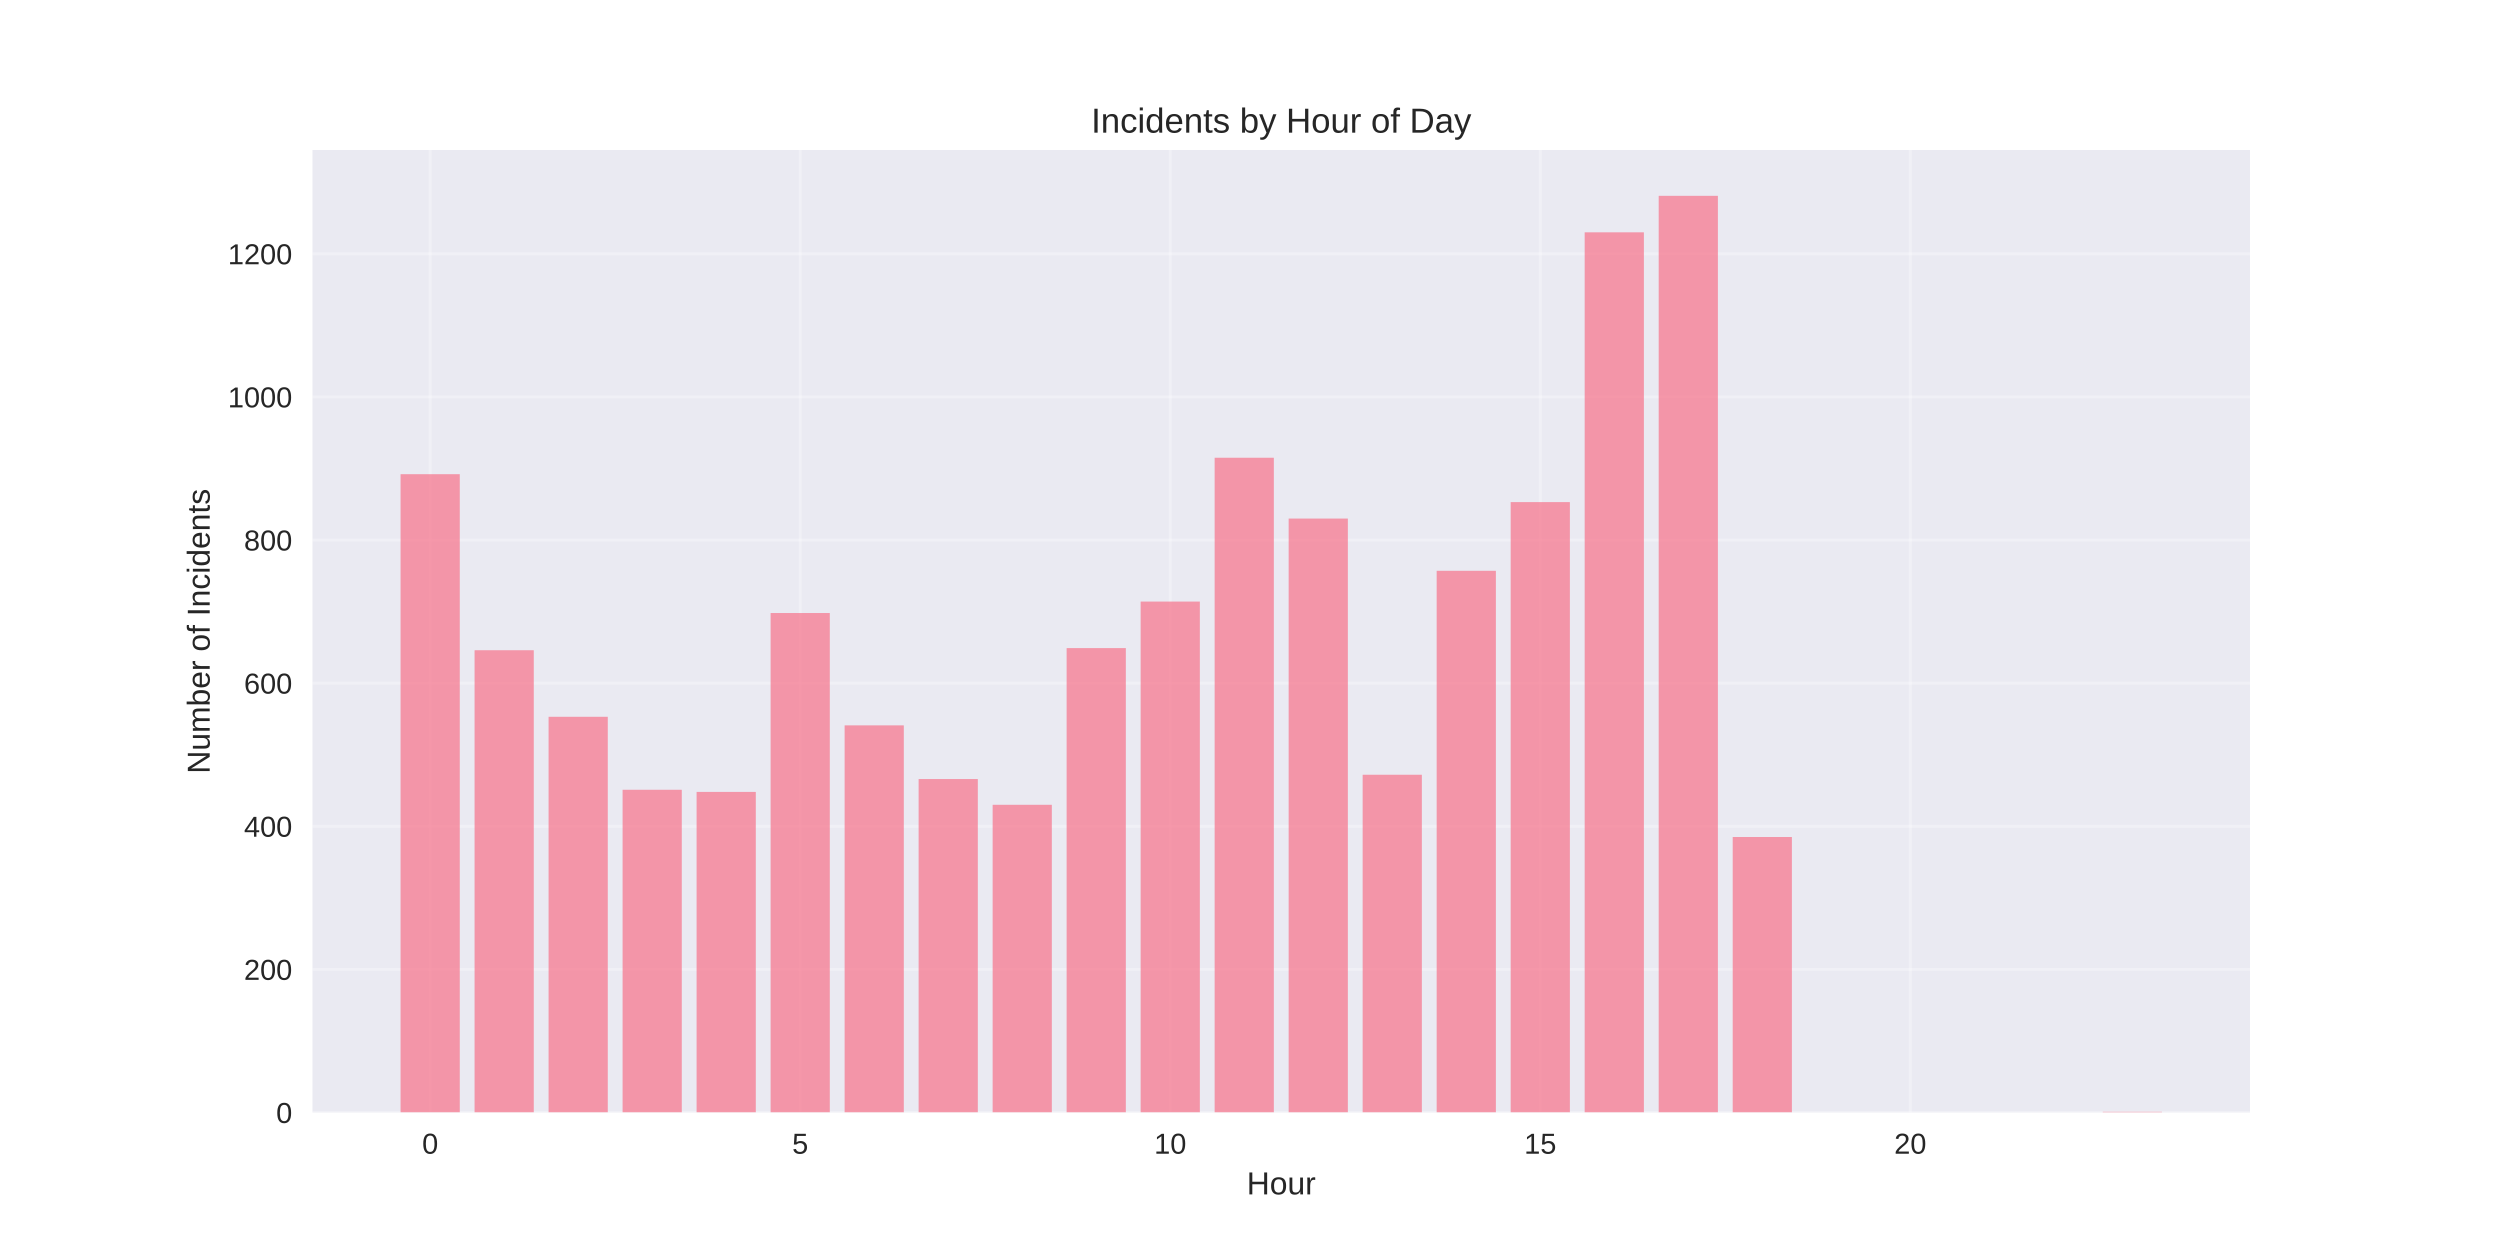
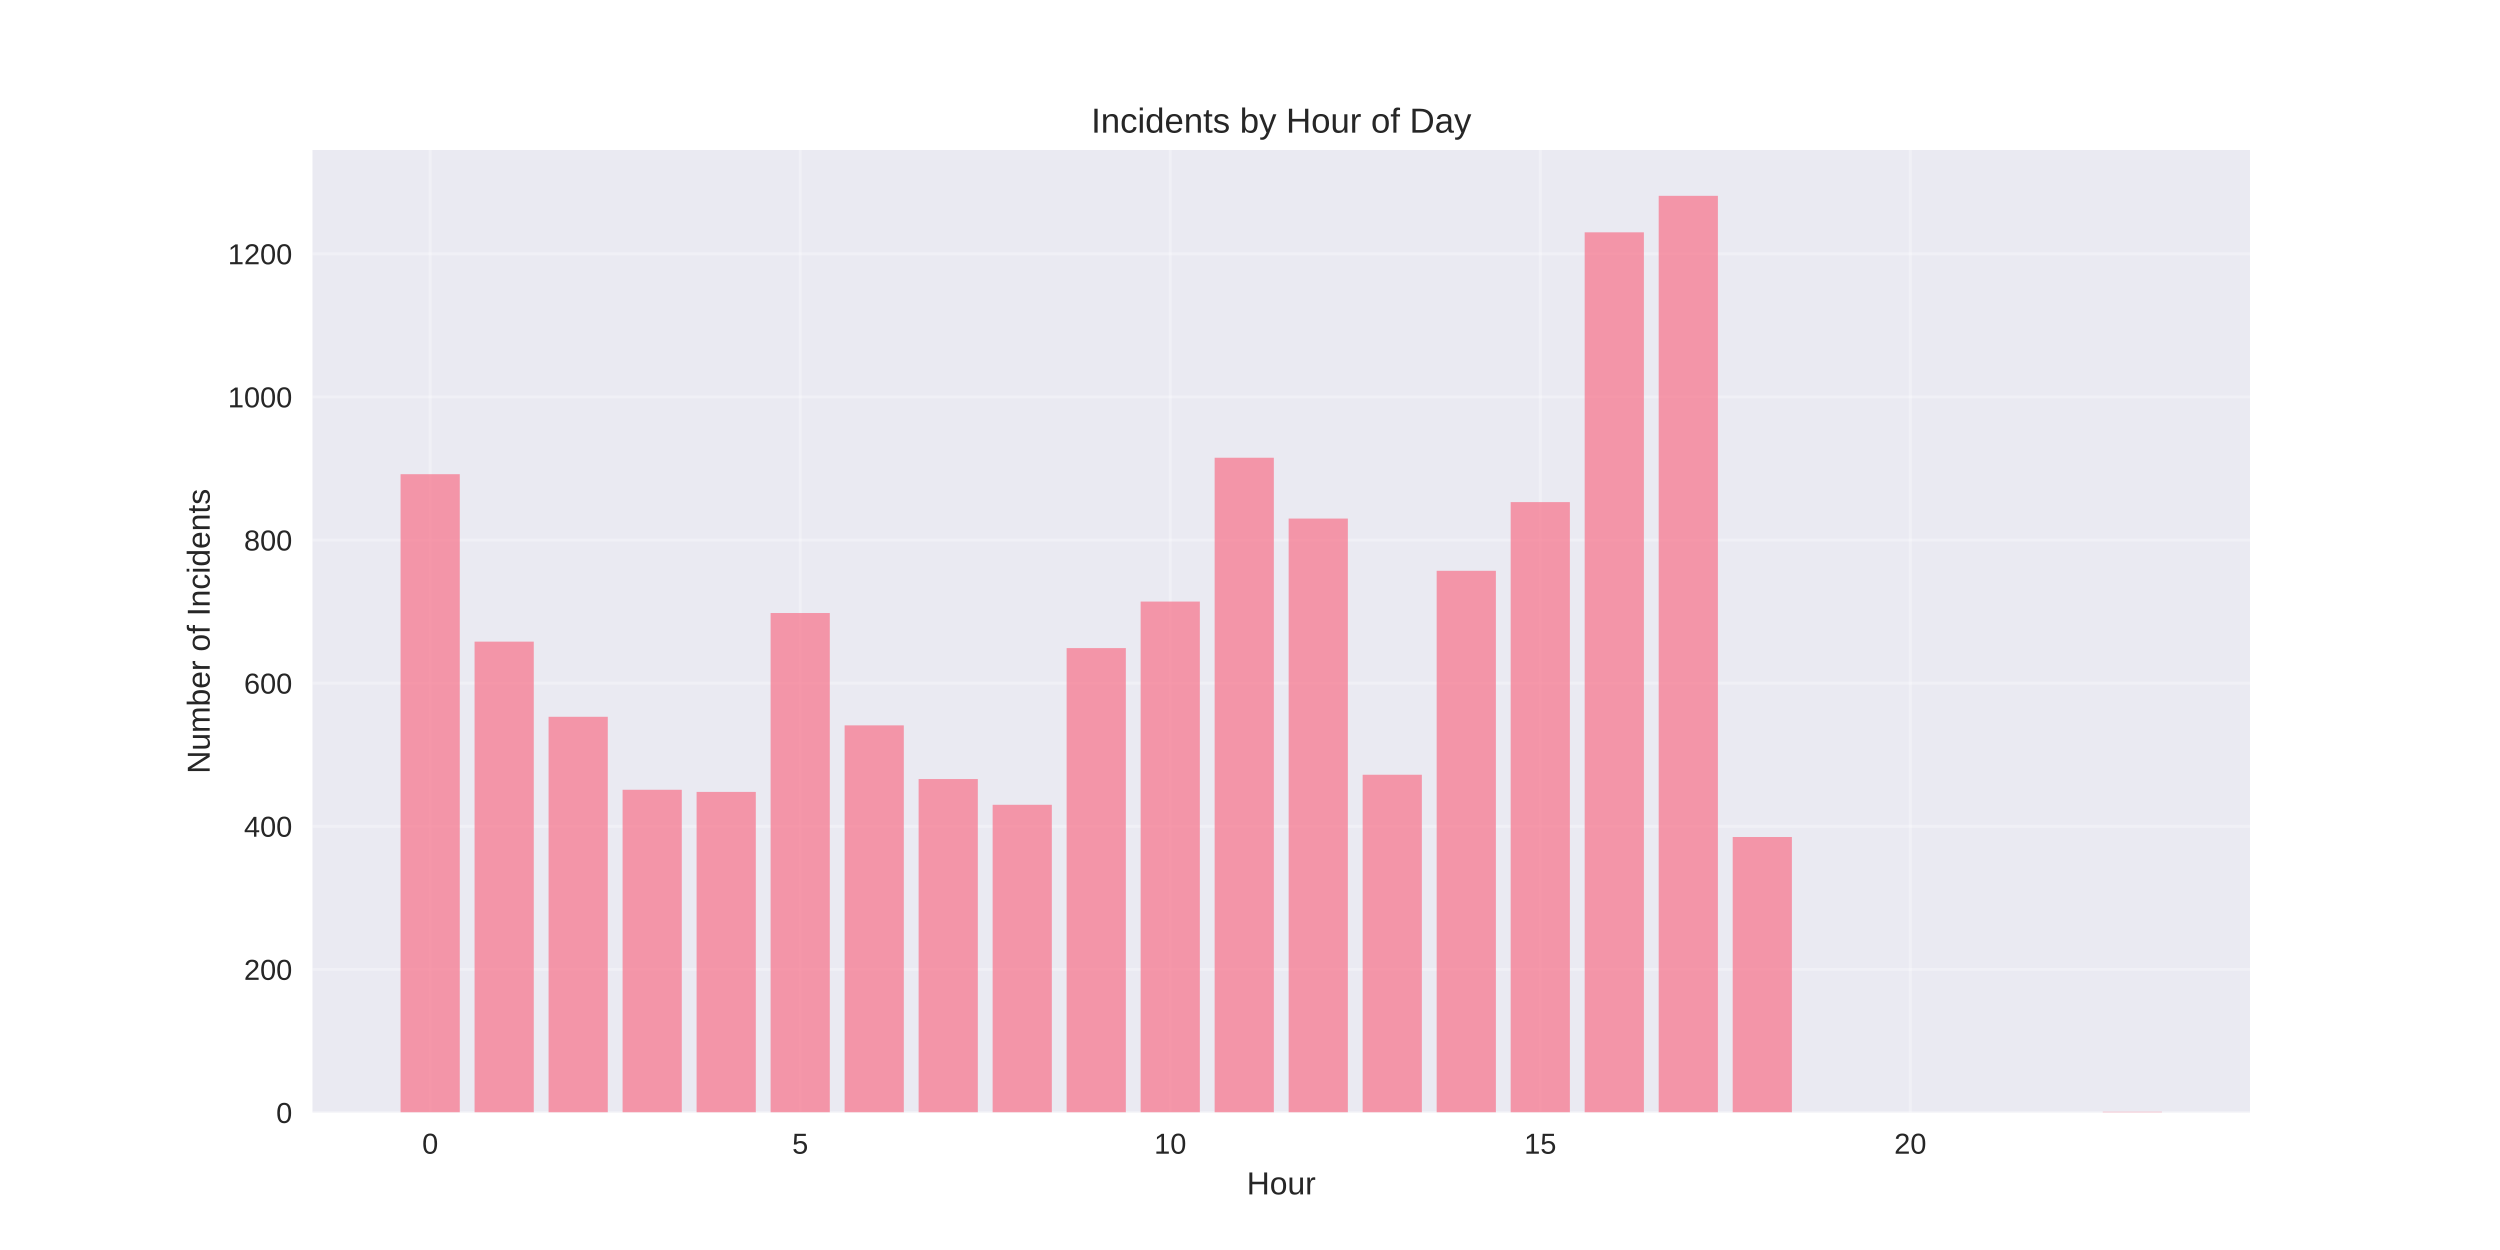
<svg xmlns="http://www.w3.org/2000/svg" width="864pt" height="432pt" viewBox="0 0 864 432" version="1.1">
  <defs>
    <style type="text/css">*{stroke-linejoin: round; stroke-linecap: butt}</style>
  </defs>
  <g id="figure_1">
    <g id="patch_1">
      <path d="M 0 432  L 864 432  L 864 0  L 0 0  z " style="fill: #ffffff" />
    </g>
    <g id="axes_1">
      <g id="patch_2">
        <path d="M 108 384.48  L 777.6 384.48  L 777.6 51.84  L 108 51.84  z " style="fill: #eaeaf2" />
      </g>
      <g id="matplotlib.axis_1">
        <g id="xtick_1">
          <g id="line2d_1">
-             <path d="M 148.667 384.48  L 148.667 51.84  " clip-path="url(#p94431d6a25)" style="fill: none; stroke: #ffffff; stroke-opacity: 0.3; stroke-linecap: round" />
+             <path d="M 148.667 384.48  L 148.667 51.84  " clip-path="url(#p0b450e7af3)" style="fill: none; stroke: #ffffff; stroke-opacity: 0.3; stroke-linecap: round" />
          </g>
          <g id="line2d_2" />
          <g id="text_1">
            <text style="fill: #262626; font: 10px 'Arial', 'Liberation Sans', 'DejaVu Sans', 'Bitstream Vera Sans', sans-serif; text-anchor: middle" x="148.667" y="398.727" transform="rotate(-0 148.6671 398.7269)">0</text>
          </g>
        </g>
        <g id="xtick_2">
          <g id="line2d_3">
-             <path d="M 276.551 384.48  L 276.551 51.84  " clip-path="url(#p94431d6a25)" style="fill: none; stroke: #ffffff; stroke-opacity: 0.3; stroke-linecap: round" />
+             <path d="M 276.551 384.48  L 276.551 51.84  " clip-path="url(#p0b450e7af3)" style="fill: none; stroke: #ffffff; stroke-opacity: 0.3; stroke-linecap: round" />
          </g>
          <g id="line2d_4" />
          <g id="text_2">
            <text style="fill: #262626; font: 10px 'Arial', 'Liberation Sans', 'DejaVu Sans', 'Bitstream Vera Sans', sans-serif; text-anchor: middle" x="276.551" y="398.727" transform="rotate(-0 276.551 398.7269)">5</text>
          </g>
        </g>
        <g id="xtick_3">
          <g id="line2d_5">
-             <path d="M 404.435 384.48  L 404.435 51.84  " clip-path="url(#p94431d6a25)" style="fill: none; stroke: #ffffff; stroke-opacity: 0.3; stroke-linecap: round" />
+             <path d="M 404.435 384.48  L 404.435 51.84  " clip-path="url(#p0b450e7af3)" style="fill: none; stroke: #ffffff; stroke-opacity: 0.3; stroke-linecap: round" />
          </g>
          <g id="line2d_6" />
          <g id="text_3">
            <text style="fill: #262626; font: 10px 'Arial', 'Liberation Sans', 'DejaVu Sans', 'Bitstream Vera Sans', sans-serif; text-anchor: middle" x="404.435" y="398.727" transform="rotate(-0 404.4348 398.7269)">10</text>
          </g>
        </g>
        <g id="xtick_4">
          <g id="line2d_7">
-             <path d="M 532.319 384.48  L 532.319 51.84  " clip-path="url(#p94431d6a25)" style="fill: none; stroke: #ffffff; stroke-opacity: 0.3; stroke-linecap: round" />
+             <path d="M 532.319 384.48  L 532.319 51.84  " clip-path="url(#p0b450e7af3)" style="fill: none; stroke: #ffffff; stroke-opacity: 0.3; stroke-linecap: round" />
          </g>
          <g id="line2d_8" />
          <g id="text_4">
            <text style="fill: #262626; font: 10px 'Arial', 'Liberation Sans', 'DejaVu Sans', 'Bitstream Vera Sans', sans-serif; text-anchor: middle" x="532.319" y="398.727" transform="rotate(-0 532.3187 398.7269)">15</text>
          </g>
        </g>
        <g id="xtick_5">
          <g id="line2d_9">
-             <path d="M 660.203 384.48  L 660.203 51.84  " clip-path="url(#p94431d6a25)" style="fill: none; stroke: #ffffff; stroke-opacity: 0.3; stroke-linecap: round" />
+             <path d="M 660.203 384.48  L 660.203 51.84  " clip-path="url(#p0b450e7af3)" style="fill: none; stroke: #ffffff; stroke-opacity: 0.3; stroke-linecap: round" />
          </g>
          <g id="line2d_10" />
          <g id="text_5">
            <text style="fill: #262626; font: 10px 'Arial', 'Liberation Sans', 'DejaVu Sans', 'Bitstream Vera Sans', sans-serif; text-anchor: middle" x="660.203" y="398.727" transform="rotate(-0 660.2026 398.7269)">20</text>
          </g>
        </g>
        <g id="text_6">
          <text style="fill: #262626; font: 11px 'Arial', 'Liberation Sans', 'DejaVu Sans', 'Bitstream Vera Sans', sans-serif; text-anchor: middle" x="442.8" y="412.773" transform="rotate(-0 442.8 412.7734)">Hour</text>
        </g>
      </g>
      <g id="matplotlib.axis_2">
        <g id="ytick_1">
          <g id="line2d_11">
-             <path d="M 108 384.48  L 777.6 384.48  " clip-path="url(#p94431d6a25)" style="fill: none; stroke: #ffffff; stroke-opacity: 0.3; stroke-linecap: round" />
+             <path d="M 108 384.48  L 777.6 384.48  " clip-path="url(#p0b450e7af3)" style="fill: none; stroke: #ffffff; stroke-opacity: 0.3; stroke-linecap: round" />
          </g>
          <g id="line2d_12" />
          <g id="text_7">
            <text style="fill: #262626; font: 10px 'Arial', 'Liberation Sans', 'DejaVu Sans', 'Bitstream Vera Sans', sans-serif; text-anchor: end" x="101" y="388.103" transform="rotate(-0 101 388.1034)">0</text>
          </g>
        </g>
        <g id="ytick_2">
          <g id="line2d_13">
-             <path d="M 108 335.019  L 777.6 335.019  " clip-path="url(#p94431d6a25)" style="fill: none; stroke: #ffffff; stroke-opacity: 0.3; stroke-linecap: round" />
+             <path d="M 108 335.019  L 777.6 335.019  " clip-path="url(#p0b450e7af3)" style="fill: none; stroke: #ffffff; stroke-opacity: 0.3; stroke-linecap: round" />
          </g>
          <g id="line2d_14" />
          <g id="text_8">
            <text style="fill: #262626; font: 10px 'Arial', 'Liberation Sans', 'DejaVu Sans', 'Bitstream Vera Sans', sans-serif; text-anchor: end" x="101" y="338.642" transform="rotate(-0 101 338.6421)">200</text>
          </g>
        </g>
        <g id="ytick_3">
          <g id="line2d_15">
-             <path d="M 108 285.557  L 777.6 285.557  " clip-path="url(#p94431d6a25)" style="fill: none; stroke: #ffffff; stroke-opacity: 0.3; stroke-linecap: round" />
+             <path d="M 108 285.557  L 777.6 285.557  " clip-path="url(#p0b450e7af3)" style="fill: none; stroke: #ffffff; stroke-opacity: 0.3; stroke-linecap: round" />
          </g>
          <g id="line2d_16" />
          <g id="text_9">
            <text style="fill: #262626; font: 10px 'Arial', 'Liberation Sans', 'DejaVu Sans', 'Bitstream Vera Sans', sans-serif; text-anchor: end" x="101" y="289.181" transform="rotate(-0 101 289.1807)">400</text>
          </g>
        </g>
        <g id="ytick_4">
          <g id="line2d_17">
-             <path d="M 108 236.096  L 777.6 236.096  " clip-path="url(#p94431d6a25)" style="fill: none; stroke: #ffffff; stroke-opacity: 0.3; stroke-linecap: round" />
+             <path d="M 108 236.096  L 777.6 236.096  " clip-path="url(#p0b450e7af3)" style="fill: none; stroke: #ffffff; stroke-opacity: 0.3; stroke-linecap: round" />
          </g>
          <g id="line2d_18" />
          <g id="text_10">
            <text style="fill: #262626; font: 10px 'Arial', 'Liberation Sans', 'DejaVu Sans', 'Bitstream Vera Sans', sans-serif; text-anchor: end" x="101" y="239.719" transform="rotate(-0 101 239.7194)">600</text>
          </g>
        </g>
        <g id="ytick_5">
          <g id="line2d_19">
-             <path d="M 108 186.635  L 777.6 186.635  " clip-path="url(#p94431d6a25)" style="fill: none; stroke: #ffffff; stroke-opacity: 0.3; stroke-linecap: round" />
+             <path d="M 108 186.635  L 777.6 186.635  " clip-path="url(#p0b450e7af3)" style="fill: none; stroke: #ffffff; stroke-opacity: 0.3; stroke-linecap: round" />
          </g>
          <g id="line2d_20" />
          <g id="text_11">
            <text style="fill: #262626; font: 10px 'Arial', 'Liberation Sans', 'DejaVu Sans', 'Bitstream Vera Sans', sans-serif; text-anchor: end" x="101" y="190.258" transform="rotate(-0 101 190.258)">800</text>
          </g>
        </g>
        <g id="ytick_6">
          <g id="line2d_21">
-             <path d="M 108 137.173  L 777.6 137.173  " clip-path="url(#p94431d6a25)" style="fill: none; stroke: #ffffff; stroke-opacity: 0.3; stroke-linecap: round" />
+             <path d="M 108 137.173  L 777.6 137.173  " clip-path="url(#p0b450e7af3)" style="fill: none; stroke: #ffffff; stroke-opacity: 0.3; stroke-linecap: round" />
          </g>
          <g id="line2d_22" />
          <g id="text_12">
            <text style="fill: #262626; font: 10px 'Arial', 'Liberation Sans', 'DejaVu Sans', 'Bitstream Vera Sans', sans-serif; text-anchor: end" x="101" y="140.797" transform="rotate(-0 101 140.7966)">1000</text>
          </g>
        </g>
        <g id="ytick_7">
          <g id="line2d_23">
-             <path d="M 108 87.712  L 777.6 87.712  " clip-path="url(#p94431d6a25)" style="fill: none; stroke: #ffffff; stroke-opacity: 0.3; stroke-linecap: round" />
+             <path d="M 108 87.712  L 777.6 87.712  " clip-path="url(#p0b450e7af3)" style="fill: none; stroke: #ffffff; stroke-opacity: 0.3; stroke-linecap: round" />
          </g>
          <g id="line2d_24" />
          <g id="text_13">
            <text style="fill: #262626; font: 10px 'Arial', 'Liberation Sans', 'DejaVu Sans', 'Bitstream Vera Sans', sans-serif; text-anchor: end" x="101" y="91.335" transform="rotate(-0 101 91.33529)">1200</text>
          </g>
        </g>
        <g id="text_14">
          <text style="fill: #262626; font: 11px 'Arial', 'Liberation Sans', 'DejaVu Sans', 'Bitstream Vera Sans', sans-serif; text-anchor: middle" x="72.474" y="218.16" transform="rotate(-90 72.47375 218.16)">Number of Incidents</text>
        </g>
      </g>
      <g id="patch_3">
-         <path d="M 138.436 384.48  L 158.898 384.48  L 158.898 163.882  L 138.436 163.882  z " clip-path="url(#p94431d6a25)" style="fill: #f77189; opacity: 0.7" />
+         <path d="M 138.436 384.48  L 158.898 384.48  L 158.898 163.882  L 138.436 163.882  z " clip-path="url(#p0b450e7af3)" style="fill: #f77189; opacity: 0.7" />
      </g>
      <g id="patch_4">
-         <path d="M 164.013 384.48  L 184.475 384.48  L 184.475 224.72  L 164.013 224.72  z " clip-path="url(#p94431d6a25)" style="fill: #f77189; opacity: 0.7" />
+         <path d="M 164.013 384.48  L 184.475 384.48  L 184.475 221.752  L 164.013 221.752  z " clip-path="url(#p0b450e7af3)" style="fill: #f77189; opacity: 0.7" />
      </g>
      <g id="patch_5">
-         <path d="M 189.59 384.48  L 210.051 384.48  L 210.051 247.719  L 189.59 247.719  z " clip-path="url(#p94431d6a25)" style="fill: #f77189; opacity: 0.7" />
+         <path d="M 189.59 384.48  L 210.051 384.48  L 210.051 247.719  L 189.59 247.719  z " clip-path="url(#p0b450e7af3)" style="fill: #f77189; opacity: 0.7" />
      </g>
      <g id="patch_6">
-         <path d="M 215.167 384.48  L 235.628 384.48  L 235.628 272.945  L 215.167 272.945  z " clip-path="url(#p94431d6a25)" style="fill: #f77189; opacity: 0.7" />
+         <path d="M 215.167 384.48  L 235.628 384.48  L 235.628 272.945  L 215.167 272.945  z " clip-path="url(#p0b450e7af3)" style="fill: #f77189; opacity: 0.7" />
      </g>
      <g id="patch_7">
-         <path d="M 240.743 384.48  L 261.205 384.48  L 261.205 273.687  L 240.743 273.687  z " clip-path="url(#p94431d6a25)" style="fill: #f77189; opacity: 0.7" />
+         <path d="M 240.743 384.48  L 261.205 384.48  L 261.205 273.687  L 240.743 273.687  z " clip-path="url(#p0b450e7af3)" style="fill: #f77189; opacity: 0.7" />
      </g>
      <g id="patch_8">
-         <path d="M 266.32 384.48  L 286.782 384.48  L 286.782 211.86  L 266.32 211.86  z " clip-path="url(#p94431d6a25)" style="fill: #f77189; opacity: 0.7" />
+         <path d="M 266.32 384.48  L 286.782 384.48  L 286.782 211.86  L 266.32 211.86  z " clip-path="url(#p0b450e7af3)" style="fill: #f77189; opacity: 0.7" />
      </g>
      <g id="patch_9">
-         <path d="M 291.897 384.48  L 312.358 384.48  L 312.358 250.687  L 291.897 250.687  z " clip-path="url(#p94431d6a25)" style="fill: #f77189; opacity: 0.7" />
+         <path d="M 291.897 384.48  L 312.358 384.48  L 312.358 250.687  L 291.897 250.687  z " clip-path="url(#p0b450e7af3)" style="fill: #f77189; opacity: 0.7" />
      </g>
      <g id="patch_10">
-         <path d="M 317.474 384.48  L 337.935 384.48  L 337.935 269.235  L 317.474 269.235  z " clip-path="url(#p94431d6a25)" style="fill: #f77189; opacity: 0.7" />
+         <path d="M 317.474 384.48  L 337.935 384.48  L 337.935 269.235  L 317.474 269.235  z " clip-path="url(#p0b450e7af3)" style="fill: #f77189; opacity: 0.7" />
      </g>
      <g id="patch_11">
-         <path d="M 343.051 384.48  L 363.512 384.48  L 363.512 278.138  L 343.051 278.138  z " clip-path="url(#p94431d6a25)" style="fill: #f77189; opacity: 0.7" />
+         <path d="M 343.051 384.48  L 363.512 384.48  L 363.512 278.138  L 343.051 278.138  z " clip-path="url(#p0b450e7af3)" style="fill: #f77189; opacity: 0.7" />
      </g>
      <g id="patch_12">
-         <path d="M 368.627 384.48  L 389.089 384.48  L 389.089 223.978  L 368.627 223.978  z " clip-path="url(#p94431d6a25)" style="fill: #f77189; opacity: 0.7" />
+         <path d="M 368.627 384.48  L 389.089 384.48  L 389.089 223.978  L 368.627 223.978  z " clip-path="url(#p0b450e7af3)" style="fill: #f77189; opacity: 0.7" />
      </g>
      <g id="patch_13">
-         <path d="M 394.204 384.48  L 414.666 384.48  L 414.666 207.903  L 394.204 207.903  z " clip-path="url(#p94431d6a25)" style="fill: #f77189; opacity: 0.7" />
+         <path d="M 394.204 384.48  L 414.666 384.48  L 414.666 207.903  L 394.204 207.903  z " clip-path="url(#p0b450e7af3)" style="fill: #f77189; opacity: 0.7" />
      </g>
      <g id="patch_14">
-         <path d="M 419.781 384.48  L 440.242 384.48  L 440.242 158.194  L 419.781 158.194  z " clip-path="url(#p94431d6a25)" style="fill: #f77189; opacity: 0.7" />
+         <path d="M 419.781 384.48  L 440.242 384.48  L 440.242 158.194  L 419.781 158.194  z " clip-path="url(#p0b450e7af3)" style="fill: #f77189; opacity: 0.7" />
      </g>
      <g id="patch_15">
-         <path d="M 445.358 384.48  L 465.819 384.48  L 465.819 179.215  L 445.358 179.215  z " clip-path="url(#p94431d6a25)" style="fill: #f77189; opacity: 0.7" />
+         <path d="M 445.358 384.48  L 465.819 384.48  L 465.819 179.215  L 445.358 179.215  z " clip-path="url(#p0b450e7af3)" style="fill: #f77189; opacity: 0.7" />
      </g>
      <g id="patch_16">
-         <path d="M 470.934 384.48  L 491.396 384.48  L 491.396 267.751  L 470.934 267.751  z " clip-path="url(#p94431d6a25)" style="fill: #f77189; opacity: 0.7" />
+         <path d="M 470.934 384.48  L 491.396 384.48  L 491.396 267.751  L 470.934 267.751  z " clip-path="url(#p0b450e7af3)" style="fill: #f77189; opacity: 0.7" />
      </g>
      <g id="patch_17">
-         <path d="M 496.511 384.48  L 516.973 384.48  L 516.973 197.269  L 496.511 197.269  z " clip-path="url(#p94431d6a25)" style="fill: #f77189; opacity: 0.7" />
+         <path d="M 496.511 384.48  L 516.973 384.48  L 516.973 197.269  L 496.511 197.269  z " clip-path="url(#p0b450e7af3)" style="fill: #f77189; opacity: 0.7" />
      </g>
      <g id="patch_18">
-         <path d="M 522.088 384.48  L 542.549 384.48  L 542.549 173.527  L 522.088 173.527  z " clip-path="url(#p94431d6a25)" style="fill: #f77189; opacity: 0.7" />
+         <path d="M 522.088 384.48  L 542.549 384.48  L 542.549 173.527  L 522.088 173.527  z " clip-path="url(#p0b450e7af3)" style="fill: #f77189; opacity: 0.7" />
      </g>
      <g id="patch_19">
-         <path d="M 547.665 384.48  L 568.126 384.48  L 568.126 80.293  L 547.665 80.293  z " clip-path="url(#p94431d6a25)" style="fill: #f77189; opacity: 0.7" />
+         <path d="M 547.665 384.48  L 568.126 384.48  L 568.126 80.293  L 547.665 80.293  z " clip-path="url(#p0b450e7af3)" style="fill: #f77189; opacity: 0.7" />
      </g>
      <g id="patch_20">
-         <path d="M 573.242 384.48  L 593.703 384.48  L 593.703 67.68  L 573.242 67.68  z " clip-path="url(#p94431d6a25)" style="fill: #f77189; opacity: 0.7" />
+         <path d="M 573.242 384.48  L 593.703 384.48  L 593.703 67.68  L 573.242 67.68  z " clip-path="url(#p0b450e7af3)" style="fill: #f77189; opacity: 0.7" />
      </g>
      <g id="patch_21">
-         <path d="M 598.818 384.48  L 619.28 384.48  L 619.28 289.267  L 598.818 289.267  z " clip-path="url(#p94431d6a25)" style="fill: #f77189; opacity: 0.7" />
+         <path d="M 598.818 384.48  L 619.28 384.48  L 619.28 289.267  L 598.818 289.267  z " clip-path="url(#p0b450e7af3)" style="fill: #f77189; opacity: 0.7" />
      </g>
      <g id="patch_22">
-         <path d="M 726.702 384.48  L 747.164 384.48  L 747.164 384.233  L 726.702 384.233  z " clip-path="url(#p94431d6a25)" style="fill: #f77189; opacity: 0.7" />
+         <path d="M 726.702 384.48  L 747.164 384.48  L 747.164 384.233  L 726.702 384.233  z " clip-path="url(#p0b450e7af3)" style="fill: #f77189; opacity: 0.7" />
      </g>
      <g id="patch_23">
        <path d="M 108 384.48  L 108 51.84  " style="fill: none" />
      </g>
      <g id="patch_24">
        <path d="M 777.6 384.48  L 777.6 51.84  " style="fill: none" />
      </g>
      <g id="patch_25">
        <path d="M 108 384.48  L 777.6 384.48  " style="fill: none" />
      </g>
      <g id="patch_26">
        <path d="M 108 51.84  L 777.6 51.84  " style="fill: none" />
      </g>
      <g id="text_15">
        <text style="fill: #262626; font: 12px 'Arial', 'Liberation Sans', 'DejaVu Sans', 'Bitstream Vera Sans', sans-serif; text-anchor: middle" x="442.8" y="45.84" transform="rotate(-0 442.8 45.84)">Incidents by Hour of Day</text>
      </g>
    </g>
  </g>
  <defs>
-     <clipPath id="p94431d6a25">
+     <clipPath id="p0b450e7af3">
      <rect x="108" y="51.84" width="669.6" height="332.64" />
    </clipPath>
  </defs>
</svg>
